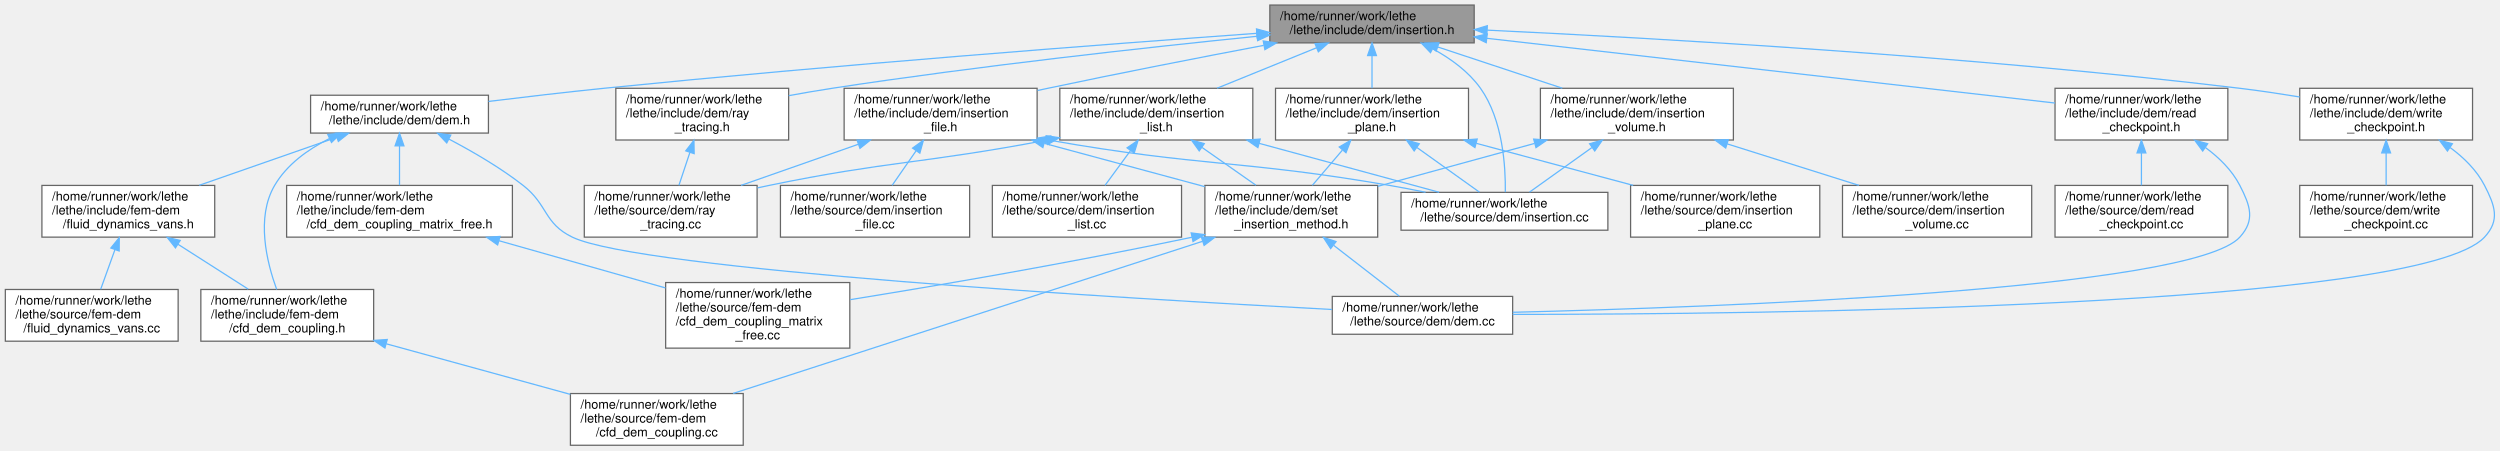
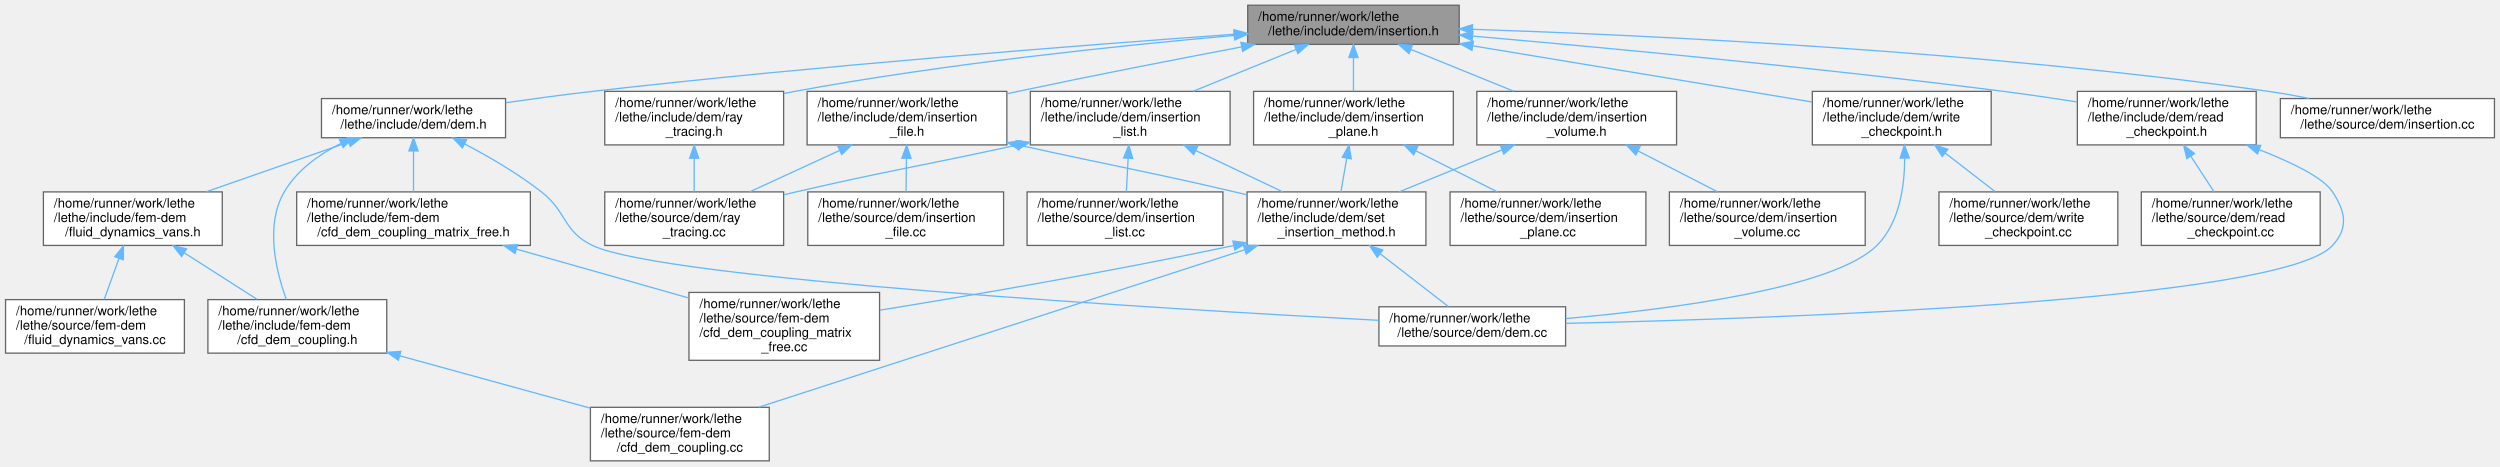
- <svg xmlns="http://www.w3.org/2000/svg" xmlns:xlink="http://www.w3.org/1999/xlink" width="1982pt" height="357pt" viewBox="0.00 0.00 1981.54 357.00">
+ <svg xmlns="http://www.w3.org/2000/svg" xmlns:xlink="http://www.w3.org/1999/xlink" width="1915pt" height="357pt" viewBox="0.00 0.00 1914.50 357.00">
  <g id="graph0" class="graph" transform="scale(1 1) rotate(0) translate(4 353)">
    <g id="Node000001" class="node">
      <g id="a_Node000001">
        <a xlink:title=" ">
-           <polygon fill="#999999" stroke="#666666" points="1164.5,-349 1002.5,-349 1002.5,-319 1164.5,-319 1164.5,-349" />
-           <text text-anchor="start" x="1010.5" y="-337" font-family="Helvetica,sans-Serif" font-size="10.00">/home/runner/work/lethe</text>
-           <text text-anchor="middle" x="1083.5" y="-326" font-family="Helvetica,sans-Serif" font-size="10.00">/lethe/include/dem/insertion.h</text>
+           <polygon fill="#999999" stroke="#666666" points="1113.5,-349 951.5,-349 951.5,-319 1113.5,-319 1113.5,-349" />
+           <text text-anchor="start" x="959.5" y="-337" font-family="Helvetica,sans-Serif" font-size="10.00">/home/runner/work/lethe</text>
+           <text text-anchor="middle" x="1032.5" y="-326" font-family="Helvetica,sans-Serif" font-size="10.00">/lethe/include/dem/insertion.h</text>
        </a>
      </g>
    </g>
    <g id="Node000002" class="node">
      <g id="a_Node000002">
        <a xlink:href="dem_8h.html" target="_top" xlink:title=" ">
          <polygon fill="white" stroke="#666666" points="383,-277.5 242,-277.5 242,-247.5 383,-247.5 383,-277.5" />
          <text text-anchor="start" x="250" y="-265.5" font-family="Helvetica,sans-Serif" font-size="10.00">/home/runner/work/lethe</text>
          <text text-anchor="middle" x="312.5" y="-254.5" font-family="Helvetica,sans-Serif" font-size="10.00">/lethe/include/dem/dem.h</text>
        </a>
      </g>
    </g>
    <g id="edge1_Node000001_Node000002" class="edge">
      <g id="a_edge1_Node000001_Node000002">
        <a xlink:title=" ">
-           <path fill="none" stroke="#63b8ff" d="M991.96,-326.57C872.72,-317.95 657.82,-301.55 474.5,-283 444.48,-279.96 411.41,-276.08 383.01,-272.58" />
-           <polygon fill="#63b8ff" stroke="#63b8ff" points="991.92,-330.08 1002.14,-327.3 992.42,-323.09 991.92,-330.08" />
+           <path fill="none" stroke="#63b8ff" d="M941.09,-326.75C826.17,-318.52 622.92,-302.76 449.5,-283 427.9,-280.54 404.45,-277.38 383.16,-274.33" />
+           <polygon fill="#63b8ff" stroke="#63b8ff" points="941.02,-330.25 951.25,-327.47 941.52,-323.27 941.02,-330.25" />
        </a>
      </g>
    </g>
    <g id="Node000010" class="node">
      <g id="a_Node000010">
        <a xlink:href="insertion__file_8h.html" target="_top" xlink:title=" ">
-           <polygon fill="white" stroke="#666666" points="818,-283 665,-283 665,-242 818,-242 818,-283" />
-           <text text-anchor="start" x="673" y="-271" font-family="Helvetica,sans-Serif" font-size="10.00">/home/runner/work/lethe</text>
-           <text text-anchor="start" x="673" y="-260" font-family="Helvetica,sans-Serif" font-size="10.00">/lethe/include/dem/insertion</text>
-           <text text-anchor="middle" x="741.5" y="-249" font-family="Helvetica,sans-Serif" font-size="10.00">_file.h</text>
+           <polygon fill="white" stroke="#666666" points="767,-283 614,-283 614,-242 767,-242 767,-283" />
+           <text text-anchor="start" x="622" y="-271" font-family="Helvetica,sans-Serif" font-size="10.00">/home/runner/work/lethe</text>
+           <text text-anchor="start" x="622" y="-260" font-family="Helvetica,sans-Serif" font-size="10.00">/lethe/include/dem/insertion</text>
+           <text text-anchor="middle" x="690.5" y="-249" font-family="Helvetica,sans-Serif" font-size="10.00">_file.h</text>
        </a>
      </g>
    </g>
    <g id="edge10_Node000001_Node000010" class="edge">
      <g id="a_edge10_Node000001_Node000010">
        <a xlink:title=" ">
-           <path fill="none" stroke="#63b8ff" d="M997.61,-317.03C947.6,-307.55 883.39,-295.06 826.5,-283 823.83,-282.44 821.12,-281.85 818.39,-281.26" />
-           <polygon fill="#63b8ff" stroke="#63b8ff" points="997.26,-320.53 1007.74,-318.95 998.57,-313.65 997.26,-320.53" />
-         </a>
-       </g>
-     </g>
-     <g id="Node000012" class="node">
-       <g id="a_Node000012">
-         <a xlink:href="insertion_8cc.html" target="_top" xlink:title=" ">
-           <polygon fill="white" stroke="#666666" points="1270.5,-200.5 1106.5,-200.5 1106.5,-170.5 1270.5,-170.5 1270.5,-200.5" />
-           <text text-anchor="start" x="1114.5" y="-188.5" font-family="Helvetica,sans-Serif" font-size="10.00">/home/runner/work/lethe</text>
-           <text text-anchor="middle" x="1188.5" y="-177.5" font-family="Helvetica,sans-Serif" font-size="10.00">/lethe/source/dem/insertion.cc</text>
-         </a>
-       </g>
-     </g>
-     <g id="edge39_Node000001_Node000012" class="edge">
-       <g id="a_edge39_Node000001_Node000012">
-         <a xlink:title=" ">
-           <path fill="none" stroke="#63b8ff" d="M1131.76,-314.24C1145.88,-306.55 1160.04,-296.27 1169.5,-283 1187.24,-258.11 1189.46,-220.85 1189.19,-200.68" />
-           <polygon fill="#63b8ff" stroke="#63b8ff" points="1129.87,-311.27 1122.54,-318.92 1133.04,-317.51 1129.87,-311.27" />
-         </a>
-       </g>
-     </g>
-     <g id="Node000015" class="node">
-       <g id="a_Node000015">
+           <path fill="none" stroke="#63b8ff" d="M946.61,-317.03C896.6,-307.55 832.39,-295.06 775.5,-283 772.83,-282.44 770.12,-281.85 767.39,-281.26" />
+           <polygon fill="#63b8ff" stroke="#63b8ff" points="946.26,-320.53 956.74,-318.95 947.57,-313.65 946.26,-320.53" />
+         </a>
+       </g>
+     </g>
+     <g id="Node000014" class="node">
+       <g id="a_Node000014">
        <a xlink:href="insertion__list_8h.html" target="_top" xlink:title=" ">
-           <polygon fill="white" stroke="#666666" points="989,-283 836,-283 836,-242 989,-242 989,-283" />
-           <text text-anchor="start" x="844" y="-271" font-family="Helvetica,sans-Serif" font-size="10.00">/home/runner/work/lethe</text>
-           <text text-anchor="start" x="844" y="-260" font-family="Helvetica,sans-Serif" font-size="10.00">/lethe/include/dem/insertion</text>
-           <text text-anchor="middle" x="912.5" y="-249" font-family="Helvetica,sans-Serif" font-size="10.00">_list.h</text>
-         </a>
-       </g>
-     </g>
-     <g id="edge18_Node000001_Node000015" class="edge">
-       <g id="a_edge18_Node000001_Node000015">
-         <a xlink:title=" ">
-           <path fill="none" stroke="#63b8ff" d="M1039.61,-315.16C1015.46,-305.35 985.45,-293.15 960.66,-283.07" />
-           <polygon fill="#63b8ff" stroke="#63b8ff" points="1038.31,-318.41 1048.9,-318.94 1040.95,-311.93 1038.31,-318.41" />
-         </a>
-       </g>
-     </g>
-     <g id="Node000017" class="node">
-       <g id="a_Node000017">
+           <polygon fill="white" stroke="#666666" points="938,-283 785,-283 785,-242 938,-242 938,-283" />
+           <text text-anchor="start" x="793" y="-271" font-family="Helvetica,sans-Serif" font-size="10.00">/home/runner/work/lethe</text>
+           <text text-anchor="start" x="793" y="-260" font-family="Helvetica,sans-Serif" font-size="10.00">/lethe/include/dem/insertion</text>
+           <text text-anchor="middle" x="861.5" y="-249" font-family="Helvetica,sans-Serif" font-size="10.00">_list.h</text>
+         </a>
+       </g>
+     </g>
+     <g id="edge17_Node000001_Node000014" class="edge">
+       <g id="a_edge17_Node000001_Node000014">
+         <a xlink:title=" ">
+           <path fill="none" stroke="#63b8ff" d="M988.61,-315.16C964.46,-305.35 934.45,-293.15 909.66,-283.07" />
+           <polygon fill="#63b8ff" stroke="#63b8ff" points="987.31,-318.41 997.9,-318.94 989.95,-311.93 987.31,-318.41" />
+         </a>
+       </g>
+     </g>
+     <g id="Node000016" class="node">
+       <g id="a_Node000016">
        <a xlink:href="insertion__plane_8h.html" target="_top" xlink:title=" ">
-           <polygon fill="white" stroke="#666666" points="1160,-283 1007,-283 1007,-242 1160,-242 1160,-283" />
-           <text text-anchor="start" x="1015" y="-271" font-family="Helvetica,sans-Serif" font-size="10.00">/home/runner/work/lethe</text>
-           <text text-anchor="start" x="1015" y="-260" font-family="Helvetica,sans-Serif" font-size="10.00">/lethe/include/dem/insertion</text>
-           <text text-anchor="middle" x="1083.5" y="-249" font-family="Helvetica,sans-Serif" font-size="10.00">_plane.h</text>
-         </a>
-       </g>
-     </g>
-     <g id="edge23_Node000001_Node000017" class="edge">
-       <g id="a_edge23_Node000001_Node000017">
-         <a xlink:title=" ">
-           <path fill="none" stroke="#63b8ff" d="M1083.5,-308.91C1083.5,-300.47 1083.5,-291.1 1083.5,-283.07" />
-           <polygon fill="#63b8ff" stroke="#63b8ff" points="1080,-308.94 1083.5,-318.94 1087,-308.94 1080,-308.94" />
-         </a>
-       </g>
-     </g>
-     <g id="Node000019" class="node">
-       <g id="a_Node000019">
+           <polygon fill="white" stroke="#666666" points="1109,-283 956,-283 956,-242 1109,-242 1109,-283" />
+           <text text-anchor="start" x="964" y="-271" font-family="Helvetica,sans-Serif" font-size="10.00">/home/runner/work/lethe</text>
+           <text text-anchor="start" x="964" y="-260" font-family="Helvetica,sans-Serif" font-size="10.00">/lethe/include/dem/insertion</text>
+           <text text-anchor="middle" x="1032.5" y="-249" font-family="Helvetica,sans-Serif" font-size="10.00">_plane.h</text>
+         </a>
+       </g>
+     </g>
+     <g id="edge21_Node000001_Node000016" class="edge">
+       <g id="a_edge21_Node000001_Node000016">
+         <a xlink:title=" ">
+           <path fill="none" stroke="#63b8ff" d="M1032.5,-308.91C1032.5,-300.47 1032.5,-291.1 1032.5,-283.07" />
+           <polygon fill="#63b8ff" stroke="#63b8ff" points="1029,-308.94 1032.5,-318.94 1036,-308.94 1029,-308.94" />
+         </a>
+       </g>
+     </g>
+     <g id="Node000018" class="node">
+       <g id="a_Node000018">
        <a xlink:href="insertion__volume_8h.html" target="_top" xlink:title=" ">
-           <polygon fill="white" stroke="#666666" points="1370,-283 1217,-283 1217,-242 1370,-242 1370,-283" />
-           <text text-anchor="start" x="1225" y="-271" font-family="Helvetica,sans-Serif" font-size="10.00">/home/runner/work/lethe</text>
-           <text text-anchor="start" x="1225" y="-260" font-family="Helvetica,sans-Serif" font-size="10.00">/lethe/include/dem/insertion</text>
-           <text text-anchor="middle" x="1293.5" y="-249" font-family="Helvetica,sans-Serif" font-size="10.00">_volume.h</text>
-         </a>
-       </g>
-     </g>
-     <g id="edge27_Node000001_Node000019" class="edge">
-       <g id="a_edge27_Node000001_Node000019">
-         <a xlink:title=" ">
-           <path fill="none" stroke="#63b8ff" d="M1135.83,-315.68C1165.75,-305.78 1203.37,-293.33 1234.36,-283.07" />
-           <polygon fill="#63b8ff" stroke="#63b8ff" points="1134.39,-312.47 1126,-318.94 1136.59,-319.12 1134.39,-312.47" />
+           <polygon fill="white" stroke="#666666" points="1280,-283 1127,-283 1127,-242 1280,-242 1280,-283" />
+           <text text-anchor="start" x="1135" y="-271" font-family="Helvetica,sans-Serif" font-size="10.00">/home/runner/work/lethe</text>
+           <text text-anchor="start" x="1135" y="-260" font-family="Helvetica,sans-Serif" font-size="10.00">/lethe/include/dem/insertion</text>
+           <text text-anchor="middle" x="1203.5" y="-249" font-family="Helvetica,sans-Serif" font-size="10.00">_volume.h</text>
+         </a>
+       </g>
+     </g>
+     <g id="edge24_Node000001_Node000018" class="edge">
+       <g id="a_edge24_Node000001_Node000018">
+         <a xlink:title=" ">
+           <path fill="none" stroke="#63b8ff" d="M1076.39,-315.16C1100.54,-305.35 1130.55,-293.15 1155.34,-283.07" />
+           <polygon fill="#63b8ff" stroke="#63b8ff" points="1075.05,-311.93 1067.1,-318.94 1077.69,-318.41 1075.05,-311.93" />
+         </a>
+       </g>
+     </g>
+     <g id="Node000020" class="node">
+       <g id="a_Node000020">
+         <a xlink:href="ray__tracing_8h.html" target="_top" xlink:title=" ">
+           <polygon fill="white" stroke="#666666" points="596,-283 459,-283 459,-242 596,-242 596,-283" />
+           <text text-anchor="start" x="467" y="-271" font-family="Helvetica,sans-Serif" font-size="10.00">/home/runner/work/lethe</text>
+           <text text-anchor="start" x="467" y="-260" font-family="Helvetica,sans-Serif" font-size="10.00">/lethe/include/dem/ray</text>
+           <text text-anchor="middle" x="527.5" y="-249" font-family="Helvetica,sans-Serif" font-size="10.00">_tracing.h</text>
+         </a>
+       </g>
+     </g>
+     <g id="edge27_Node000001_Node000020" class="edge">
+       <g id="a_edge27_Node000001_Node000020">
+         <a xlink:title=" ">
+           <path fill="none" stroke="#63b8ff" d="M941.06,-325.83C854.05,-318.18 719.68,-304.22 604.5,-283 601.79,-282.5 599.03,-281.96 596.25,-281.39" />
+           <polygon fill="#63b8ff" stroke="#63b8ff" points="940.9,-329.33 951.17,-326.71 941.51,-322.36 940.9,-329.33" />
        </a>
      </g>
    </g>
    <g id="Node000021" class="node">
      <g id="a_Node000021">
-         <a xlink:href="ray__tracing_8h.html" target="_top" xlink:title=" ">
-           <polygon fill="white" stroke="#666666" points="621,-283 484,-283 484,-242 621,-242 621,-283" />
-           <text text-anchor="start" x="492" y="-271" font-family="Helvetica,sans-Serif" font-size="10.00">/home/runner/work/lethe</text>
-           <text text-anchor="start" x="492" y="-260" font-family="Helvetica,sans-Serif" font-size="10.00">/lethe/include/dem/ray</text>
-           <text text-anchor="middle" x="552.5" y="-249" font-family="Helvetica,sans-Serif" font-size="10.00">_tracing.h</text>
-         </a>
-       </g>
-     </g>
-     <g id="edge31_Node000001_Node000021" class="edge">
-       <g id="a_edge31_Node000001_Node000021">
-         <a xlink:title=" ">
-           <path fill="none" stroke="#63b8ff" d="M992.33,-324.24C905.51,-315.45 771.27,-300.7 655.5,-283 644.35,-281.29 632.55,-279.27 621.09,-277.18" />
-           <polygon fill="#63b8ff" stroke="#63b8ff" points="992.11,-327.73 1002.41,-325.25 992.81,-320.77 992.11,-327.73" />
-         </a>
-       </g>
-     </g>
-     <g id="Node000022" class="node">
-       <g id="a_Node000022">
        <a xlink:href="read__checkpoint_8h.html" target="_top" xlink:title=" ">
-           <polygon fill="white" stroke="#666666" points="1762,-283 1625,-283 1625,-242 1762,-242 1762,-283" />
-           <text text-anchor="start" x="1633" y="-271" font-family="Helvetica,sans-Serif" font-size="10.00">/home/runner/work/lethe</text>
-           <text text-anchor="start" x="1633" y="-260" font-family="Helvetica,sans-Serif" font-size="10.00">/lethe/include/dem/read</text>
-           <text text-anchor="middle" x="1693.5" y="-249" font-family="Helvetica,sans-Serif" font-size="10.00">_checkpoint.h</text>
-         </a>
-       </g>
-     </g>
-     <g id="edge33_Node000001_Node000022" class="edge">
-       <g id="a_edge33_Node000001_Node000022">
-         <a xlink:title=" ">
-           <path fill="none" stroke="#63b8ff" d="M1174.66,-322.61C1297.82,-308.58 1514.6,-283.88 1624.89,-271.32" />
-           <polygon fill="#63b8ff" stroke="#63b8ff" points="1174.04,-319.16 1164.5,-323.77 1174.84,-326.12 1174.04,-319.16" />
-         </a>
-       </g>
-     </g>
-     <g id="Node000024" class="node">
-       <g id="a_Node000024">
+           <polygon fill="white" stroke="#666666" points="1724,-283 1587,-283 1587,-242 1724,-242 1724,-283" />
+           <text text-anchor="start" x="1595" y="-271" font-family="Helvetica,sans-Serif" font-size="10.00">/home/runner/work/lethe</text>
+           <text text-anchor="start" x="1595" y="-260" font-family="Helvetica,sans-Serif" font-size="10.00">/lethe/include/dem/read</text>
+           <text text-anchor="middle" x="1655.5" y="-249" font-family="Helvetica,sans-Serif" font-size="10.00">_checkpoint.h</text>
+         </a>
+       </g>
+     </g>
+     <g id="edge29_Node000001_Node000021" class="edge">
+       <g id="a_edge29_Node000001_Node000021">
+         <a xlink:title=" ">
+           <path fill="none" stroke="#63b8ff" d="M1123.81,-325.34C1223.81,-316.6 1388.84,-301.15 1530.5,-283 1548.8,-280.66 1568.55,-277.75 1586.83,-274.9" />
+           <polygon fill="#63b8ff" stroke="#63b8ff" points="1123.4,-321.86 1113.74,-326.22 1124,-328.84 1123.4,-321.86" />
+         </a>
+       </g>
+     </g>
+     <g id="Node000023" class="node">
+       <g id="a_Node000023">
        <a xlink:href="write__checkpoint_8h.html" target="_top" xlink:title=" ">
-           <polygon fill="white" stroke="#666666" points="1956,-283 1819,-283 1819,-242 1956,-242 1956,-283" />
-           <text text-anchor="start" x="1827" y="-271" font-family="Helvetica,sans-Serif" font-size="10.00">/home/runner/work/lethe</text>
-           <text text-anchor="start" x="1827" y="-260" font-family="Helvetica,sans-Serif" font-size="10.00">/lethe/include/dem/write</text>
-           <text text-anchor="middle" x="1887.5" y="-249" font-family="Helvetica,sans-Serif" font-size="10.00">_checkpoint.h</text>
-         </a>
-       </g>
-     </g>
-     <g id="edge36_Node000001_Node000024" class="edge">
-       <g id="a_edge36_Node000001_Node000024">
-         <a xlink:title=" ">
-           <path fill="none" stroke="#63b8ff" d="M1174.83,-329.1C1306.86,-322.84 1558.56,-308.58 1771.5,-283 1786.91,-281.15 1803.39,-278.68 1818.96,-276.12" />
-           <polygon fill="#63b8ff" stroke="#63b8ff" points="1174.59,-325.61 1164.76,-329.57 1174.91,-332.6 1174.59,-325.61" />
+           <polygon fill="white" stroke="#666666" points="1521,-283 1384,-283 1384,-242 1521,-242 1521,-283" />
+           <text text-anchor="start" x="1392" y="-271" font-family="Helvetica,sans-Serif" font-size="10.00">/home/runner/work/lethe</text>
+           <text text-anchor="start" x="1392" y="-260" font-family="Helvetica,sans-Serif" font-size="10.00">/lethe/include/dem/write</text>
+           <text text-anchor="middle" x="1452.5" y="-249" font-family="Helvetica,sans-Serif" font-size="10.00">_checkpoint.h</text>
+         </a>
+       </g>
+     </g>
+     <g id="edge32_Node000001_Node000023" class="edge">
+       <g id="a_edge32_Node000001_Node000023">
+         <a xlink:title=" ">
+           <path fill="none" stroke="#63b8ff" d="M1124.3,-317.81C1202.47,-304.87 1313.03,-286.58 1383.75,-274.88" />
+           <polygon fill="#63b8ff" stroke="#63b8ff" points="1123.27,-314.43 1113.98,-319.52 1124.42,-321.34 1123.27,-314.43" />
+         </a>
+       </g>
+     </g>
+     <g id="Node000025" class="node">
+       <g id="a_Node000025">
+         <a xlink:href="insertion_8cc.html" target="_top" xlink:title=" ">
+           <polygon fill="white" stroke="#666666" points="1906.5,-277.5 1742.5,-277.5 1742.5,-247.5 1906.5,-247.5 1906.5,-277.5" />
+           <text text-anchor="start" x="1750.5" y="-265.5" font-family="Helvetica,sans-Serif" font-size="10.00">/home/runner/work/lethe</text>
+           <text text-anchor="middle" x="1824.5" y="-254.5" font-family="Helvetica,sans-Serif" font-size="10.00">/lethe/source/dem/insertion.cc</text>
+         </a>
+       </g>
+     </g>
+     <g id="edge35_Node000001_Node000025" class="edge">
+       <g id="a_edge35_Node000001_Node000025">
+         <a xlink:title=" ">
+           <path fill="none" stroke="#63b8ff" d="M1123.81,-330.56C1258.01,-326.06 1516.14,-313.89 1733.5,-283 1743.58,-281.57 1754.21,-279.66 1764.5,-277.6" />
+           <polygon fill="#63b8ff" stroke="#63b8ff" points="1123.46,-327.07 1113.58,-330.9 1123.69,-334.07 1123.46,-327.07" />
        </a>
      </g>
    </g>
    <g id="Node000003" class="node">
      <g id="a_Node000003">
        <a xlink:href="cfd__dem__coupling_8h.html" target="_top" xlink:title=" ">
          <polygon fill="white" stroke="#666666" points="292,-123.5 155,-123.5 155,-82.5 292,-82.5 292,-123.5" />
          <text text-anchor="start" x="163" y="-111.5" font-family="Helvetica,sans-Serif" font-size="10.00">/home/runner/work/lethe</text>
          <text text-anchor="start" x="163" y="-100.5" font-family="Helvetica,sans-Serif" font-size="10.00">/lethe/include/fem-dem</text>
          <text text-anchor="middle" x="223.5" y="-89.5" font-family="Helvetica,sans-Serif" font-size="10.00">/cfd_dem_coupling.h</text>
        </a>
      </g>
    </g>
    <g id="edge2_Node000002_Node000003" class="edge">
      <g id="a_edge2_Node000002_Node000003">
        <a xlink:title=" ">
          <path fill="none" stroke="#63b8ff" d="M256.79,-243.07C239.87,-234.57 223.21,-222.57 213.5,-206 198.57,-180.51 207.21,-145.19 215.13,-123.51" />
          <polygon fill="#63b8ff" stroke="#63b8ff" points="255.62,-246.39 266.17,-247.44 258.58,-240.05 255.62,-246.39" />
        </a>
      </g>
    </g>
    <g id="Node000005" class="node">
      <g id="a_Node000005">
        <a xlink:href="cfd__dem__coupling__matrix__free_8h.html" target="_top" xlink:title=" ">
          <polygon fill="white" stroke="#666666" points="402,-206 223,-206 223,-165 402,-165 402,-206" />
          <text text-anchor="start" x="231" y="-194" font-family="Helvetica,sans-Serif" font-size="10.00">/home/runner/work/lethe</text>
          <text text-anchor="start" x="231" y="-183" font-family="Helvetica,sans-Serif" font-size="10.00">/lethe/include/fem-dem</text>
          <text text-anchor="middle" x="312.5" y="-172" font-family="Helvetica,sans-Serif" font-size="10.00">/cfd_dem_coupling_matrix_free.h</text>
        </a>
      </g>
    </g>
    <g id="edge4_Node000002_Node000005" class="edge">
      <g id="a_edge4_Node000002_Node000005">
        <a xlink:title=" ">
          <path fill="none" stroke="#63b8ff" d="M312.5,-237.23C312.5,-227.2 312.5,-215.71 312.5,-206.2" />
          <polygon fill="#63b8ff" stroke="#63b8ff" points="309,-237.39 312.5,-247.39 316,-237.39 309,-237.39" />
        </a>
      </g>
    </g>
    <g id="Node000007" class="node">
      <g id="a_Node000007">
        <a xlink:href="fluid__dynamics__vans_8h.html" target="_top" xlink:title=" ">
          <polygon fill="white" stroke="#666666" points="166,-206 29,-206 29,-165 166,-165 166,-206" />
          <text text-anchor="start" x="37" y="-194" font-family="Helvetica,sans-Serif" font-size="10.00">/home/runner/work/lethe</text>
          <text text-anchor="start" x="37" y="-183" font-family="Helvetica,sans-Serif" font-size="10.00">/lethe/include/fem-dem</text>
          <text text-anchor="middle" x="97.5" y="-172" font-family="Helvetica,sans-Serif" font-size="10.00">/fluid_dynamics_vans.h</text>
        </a>
      </g>
    </g>
    <g id="edge6_Node000002_Node000007" class="edge">
      <g id="a_edge6_Node000002_Node000007">
        <a xlink:title=" ">
          <path fill="none" stroke="#63b8ff" d="M262.55,-244.08C229.99,-232.72 187.45,-217.88 153.71,-206.11" />
          <polygon fill="#63b8ff" stroke="#63b8ff" points="261.72,-247.49 272.31,-247.48 264.02,-240.88 261.72,-247.49" />
        </a>
      </g>
    </g>
    <g id="Node000009" class="node">
      <g id="a_Node000009">
        <a xlink:href="dem_8cc.html" target="_top" xlink:title=" ">
          <polygon fill="white" stroke="#666666" points="1195,-118 1052,-118 1052,-88 1195,-88 1195,-118" />
          <text text-anchor="start" x="1060" y="-106" font-family="Helvetica,sans-Serif" font-size="10.00">/home/runner/work/lethe</text>
          <text text-anchor="middle" x="1123.5" y="-95" font-family="Helvetica,sans-Serif" font-size="10.00">/lethe/source/dem/dem.cc</text>
        </a>
      </g>
    </g>
    <g id="edge9_Node000002_Node000009" class="edge">
      <g id="a_edge9_Node000002_Node000009">
        <a xlink:title=" ">
          <path fill="none" stroke="#63b8ff" d="M351.76,-242.68C370.37,-232.92 392.44,-220.1 410.5,-206 430.32,-190.52 426.86,-175.95 449.5,-165 502.75,-139.25 889.28,-116.27 1051.81,-107.63" />
          <polygon fill="#63b8ff" stroke="#63b8ff" points="349.95,-239.68 342.65,-247.36 353.15,-245.9 349.95,-239.68" />
        </a>
      </g>
    </g>
    <g id="Node000004" class="node">
      <g id="a_Node000004">
        <a xlink:href="cfd__dem__coupling_8cc.html" target="_top" xlink:title=" ">
          <polygon fill="white" stroke="#666666" points="585,-41 448,-41 448,0 585,0 585,-41" />
          <text text-anchor="start" x="456" y="-29" font-family="Helvetica,sans-Serif" font-size="10.00">/home/runner/work/lethe</text>
          <text text-anchor="start" x="456" y="-18" font-family="Helvetica,sans-Serif" font-size="10.00">/lethe/source/fem-dem</text>
          <text text-anchor="middle" x="516.5" y="-7" font-family="Helvetica,sans-Serif" font-size="10.00">/cfd_dem_coupling.cc</text>
        </a>
      </g>
    </g>
    <g id="edge3_Node000003_Node000004" class="edge">
      <g id="a_edge3_Node000003_Node000004">
        <a xlink:title=" ">
          <path fill="none" stroke="#63b8ff" d="M302.02,-80.43C347.53,-67.92 404.29,-52.33 447.98,-40.33" />
          <polygon fill="#63b8ff" stroke="#63b8ff" points="300.91,-77.1 292.2,-83.13 302.77,-83.85 300.91,-77.1" />
        </a>
      </g>
    </g>
    <g id="Node000006" class="node">
      <g id="a_Node000006">
        <a xlink:href="cfd__dem__coupling__matrix__free_8cc.html" target="_top" xlink:title=" ">
          <polygon fill="white" stroke="#666666" points="669.5,-129 523.5,-129 523.5,-77 669.5,-77 669.5,-129" />
          <text text-anchor="start" x="531.5" y="-117" font-family="Helvetica,sans-Serif" font-size="10.00">/home/runner/work/lethe</text>
          <text text-anchor="start" x="531.5" y="-106" font-family="Helvetica,sans-Serif" font-size="10.00">/lethe/source/fem-dem</text>
          <text text-anchor="start" x="531.5" y="-95" font-family="Helvetica,sans-Serif" font-size="10.00">/cfd_dem_coupling_matrix</text>
          <text text-anchor="middle" x="596.5" y="-84" font-family="Helvetica,sans-Serif" font-size="10.00">_free.cc</text>
        </a>
      </g>
    </g>
    <g id="edge5_Node000005_Node000006" class="edge">
      <g id="a_edge5_Node000005_Node000006">
        <a xlink:title=" ">
          <path fill="none" stroke="#63b8ff" d="M391.36,-162.15C432.67,-150.44 482.92,-136.19 523.35,-124.73" />
          <polygon fill="#63b8ff" stroke="#63b8ff" points="390.28,-158.82 381.61,-164.91 392.19,-165.55 390.28,-158.82" />
        </a>
      </g>
    </g>
    <g id="edge7_Node000007_Node000003" class="edge">
      <g id="a_edge7_Node000007_Node000003">
        <a xlink:title=" ">
          <path fill="none" stroke="#63b8ff" d="M136.86,-159.35C154.81,-147.88 175.76,-134.5 192.56,-123.77" />
          <polygon fill="#63b8ff" stroke="#63b8ff" points="134.87,-156.47 128.32,-164.81 138.63,-162.37 134.87,-156.47" />
        </a>
      </g>
    </g>
    <g id="Node000008" class="node">
      <g id="a_Node000008">
        <a xlink:href="fluid__dynamics__vans_8cc.html" target="_top" xlink:title=" ">
          <polygon fill="white" stroke="#666666" points="137,-123.5 0,-123.5 0,-82.5 137,-82.5 137,-123.5" />
          <text text-anchor="start" x="8" y="-111.5" font-family="Helvetica,sans-Serif" font-size="10.00">/home/runner/work/lethe</text>
          <text text-anchor="start" x="8" y="-100.5" font-family="Helvetica,sans-Serif" font-size="10.00">/lethe/source/fem-dem</text>
          <text text-anchor="middle" x="68.5" y="-89.5" font-family="Helvetica,sans-Serif" font-size="10.00">/fluid_dynamics_vans.cc</text>
        </a>
      </g>
    </g>
    <g id="edge8_Node000007_Node000008" class="edge">
      <g id="a_edge8_Node000007_Node000008">
        <a xlink:title=" ">
          <path fill="none" stroke="#63b8ff" d="M86.88,-155.01C83.12,-144.57 78.98,-133.09 75.59,-123.67" />
          <polygon fill="#63b8ff" stroke="#63b8ff" points="83.65,-156.38 90.33,-164.6 90.23,-154.01 83.65,-156.38" />
        </a>
      </g>
    </g>
    <g id="Node000011" class="node">
      <g id="a_Node000011">
        <a xlink:href="set__insertion__method_8h.html" target="_top" xlink:title=" ">
          <polygon fill="white" stroke="#666666" points="1088,-206 951,-206 951,-165 1088,-165 1088,-206" />
          <text text-anchor="start" x="959" y="-194" font-family="Helvetica,sans-Serif" font-size="10.00">/home/runner/work/lethe</text>
          <text text-anchor="start" x="959" y="-183" font-family="Helvetica,sans-Serif" font-size="10.00">/lethe/include/dem/set</text>
          <text text-anchor="middle" x="1019.5" y="-172" font-family="Helvetica,sans-Serif" font-size="10.00">_insertion_method.h</text>
        </a>
      </g>
    </g>
    <g id="edge11_Node000010_Node000011" class="edge">
      <g id="a_edge11_Node000010_Node000011">
        <a xlink:title=" ">
-           <path fill="none" stroke="#63b8ff" d="M823.66,-239.33C864.15,-228.41 912.41,-215.39 950.9,-205.01" />
-           <polygon fill="#63b8ff" stroke="#63b8ff" points="822.56,-236.01 813.82,-241.99 824.38,-242.76 822.56,-236.01" />
-         </a>
-       </g>
-     </g>
-     <g id="edge15_Node000010_Node000012" class="edge">
-       <g id="a_edge15_Node000010_Node000012">
-         <a xlink:title=" ">
-           <path fill="none" stroke="#63b8ff" d="M828.25,-241.76C947.8,-220.71 980.94,-226.2 1097.5,-206 1106.73,-204.4 1116.45,-202.52 1125.97,-200.58" />
-           <polygon fill="#63b8ff" stroke="#63b8ff" points="827.57,-238.33 818.34,-243.53 828.8,-245.22 827.57,-238.33" />
-         </a>
-       </g>
-     </g>
-     <g id="Node000013" class="node">
-       <g id="a_Node000013">
+           <path fill="none" stroke="#63b8ff" d="M777.6,-241.55C850.9,-225.33 871.14,-222.42 941.5,-206 944.49,-205.3 947.54,-204.58 950.62,-203.84" />
+           <polygon fill="#63b8ff" stroke="#63b8ff" points="776.4,-238.23 767.4,-243.81 777.92,-245.06 776.4,-238.23" />
+         </a>
+       </g>
+     </g>
+     <g id="Node000012" class="node">
+       <g id="a_Node000012">
        <a xlink:href="insertion__file_8cc.html" target="_top" xlink:title=" ">
          <polygon fill="white" stroke="#666666" points="764.5,-206 614.5,-206 614.5,-165 764.5,-165 764.5,-206" />
          <text text-anchor="start" x="622.5" y="-194" font-family="Helvetica,sans-Serif" font-size="10.00">/home/runner/work/lethe</text>
          <text text-anchor="start" x="622.5" y="-183" font-family="Helvetica,sans-Serif" font-size="10.00">/lethe/source/dem/insertion</text>
          <text text-anchor="middle" x="689.5" y="-172" font-family="Helvetica,sans-Serif" font-size="10.00">_file.cc</text>
        </a>
      </g>
    </g>
-     <g id="edge16_Node000010_Node000013" class="edge">
-       <g id="a_edge16_Node000010_Node000013">
-         <a xlink:title=" ">
-           <path fill="none" stroke="#63b8ff" d="M722.01,-233.39C715.7,-224.3 708.85,-214.41 703.07,-206.07" />
-           <polygon fill="#63b8ff" stroke="#63b8ff" points="719.26,-235.57 727.84,-241.79 725.02,-231.58 719.26,-235.57" />
-         </a>
-       </g>
-     </g>
-     <g id="Node000014" class="node">
-       <g id="a_Node000014">
+     <g id="edge15_Node000010_Node000012" class="edge">
+       <g id="a_edge15_Node000010_Node000012">
+         <a xlink:title=" ">
+           <path fill="none" stroke="#63b8ff" d="M690.1,-231.69C689.99,-223.08 689.87,-213.9 689.76,-206.07" />
+           <polygon fill="#63b8ff" stroke="#63b8ff" points="686.6,-231.84 690.24,-241.79 693.6,-231.75 686.6,-231.84" />
+         </a>
+       </g>
+     </g>
+     <g id="Node000013" class="node">
+       <g id="a_Node000013">
        <a xlink:href="ray__tracing_8cc.html" target="_top" xlink:title=" ">
          <polygon fill="white" stroke="#666666" points="596,-206 459,-206 459,-165 596,-165 596,-206" />
          <text text-anchor="start" x="467" y="-194" font-family="Helvetica,sans-Serif" font-size="10.00">/home/runner/work/lethe</text>
          <text text-anchor="start" x="467" y="-183" font-family="Helvetica,sans-Serif" font-size="10.00">/lethe/source/dem/ray</text>
          <text text-anchor="middle" x="527.5" y="-172" font-family="Helvetica,sans-Serif" font-size="10.00">_tracing.cc</text>
        </a>
      </g>
    </g>
-     <g id="edge17_Node000010_Node000014" class="edge">
-       <g id="a_edge17_Node000010_Node000014">
-         <a xlink:title=" ">
-           <path fill="none" stroke="#63b8ff" d="M676.37,-238.67C646.63,-228.25 611.77,-216.03 583.26,-206.04" />
-           <polygon fill="#63b8ff" stroke="#63b8ff" points="675.24,-241.99 685.83,-241.99 677.55,-235.38 675.24,-241.99" />
+     <g id="edge16_Node000010_Node000013" class="edge">
+       <g id="a_edge16_Node000010_Node000013">
+         <a xlink:title=" ">
+           <path fill="none" stroke="#63b8ff" d="M638.82,-237.72C616.64,-227.51 591.03,-215.73 569.97,-206.04" />
+           <polygon fill="#63b8ff" stroke="#63b8ff" points="637.55,-240.99 648.1,-241.99 640.48,-234.63 637.55,-240.99" />
        </a>
      </g>
    </g>
    <g id="edge13_Node000011_Node000004" class="edge">
      <g id="a_edge13_Node000011_Node000004">
        <a xlink:title=" ">
          <path fill="none" stroke="#63b8ff" d="M949.19,-161.71C849.97,-129.56 670.58,-71.43 577,-41.1" />
          <polygon fill="#63b8ff" stroke="#63b8ff" points="948.23,-165.09 958.83,-164.84 950.39,-158.43 948.23,-165.09" />
        </a>
      </g>
    </g>
    <g id="edge14_Node000011_Node000006" class="edge">
      <g id="a_edge14_Node000011_Node000006">
        <a xlink:title=" ">
          <path fill="none" stroke="#63b8ff" d="M940.74,-164.91C841.3,-143.95 737.59,-126.36 669.81,-115.44" />
          <polygon fill="#63b8ff" stroke="#63b8ff" points="940.15,-168.36 950.66,-167.01 941.6,-161.51 940.15,-168.36" />
        </a>
      </g>
    </g>
    <g id="edge12_Node000011_Node000009" class="edge">
      <g id="a_edge12_Node000011_Node000009">
        <a xlink:title=" ">
          <path fill="none" stroke="#63b8ff" d="M1053.14,-158.47C1070.42,-145.09 1090.8,-129.31 1105.17,-118.19" />
          <polygon fill="#63b8ff" stroke="#63b8ff" points="1050.71,-155.92 1044.94,-164.81 1054.99,-161.45 1050.71,-155.92" />
        </a>
      </g>
    </g>
-     <g id="edge19_Node000015_Node000011" class="edge">
-       <g id="a_edge19_Node000015_Node000011">
-         <a xlink:title=" ">
-           <path fill="none" stroke="#63b8ff" d="M948.75,-236.09C962.69,-226.32 978.38,-215.32 991.43,-206.17" />
-           <polygon fill="#63b8ff" stroke="#63b8ff" points="946.51,-233.38 940.33,-241.99 950.53,-239.12 946.51,-233.38" />
-         </a>
-       </g>
-     </g>
-     <g id="edge20_Node000015_Node000012" class="edge">
-       <g id="a_edge20_Node000015_Node000012">
-         <a xlink:title=" ">
-           <path fill="none" stroke="#63b8ff" d="M993.98,-239.36C1040.15,-226.81 1096.53,-211.49 1136.68,-200.58" />
-           <polygon fill="#63b8ff" stroke="#63b8ff" points="993.03,-235.99 984.3,-241.99 994.86,-242.75 993.03,-235.99" />
-         </a>
-       </g>
-     </g>
-     <g id="edge22_Node000015_Node000014" class="edge">
-       <g id="a_edge22_Node000015_Node000014">
-         <a xlink:title=" ">
-           <path fill="none" stroke="#63b8ff" d="M825.57,-241.89C727.08,-223.16 699.83,-225.44 605.5,-206 602.49,-205.38 599.43,-204.72 596.33,-204.04" />
-           <polygon fill="#63b8ff" stroke="#63b8ff" points="825.17,-245.38 835.66,-243.83 826.5,-238.5 825.17,-245.38" />
-         </a>
-       </g>
-     </g>
-     <g id="Node000016" class="node">
-       <g id="a_Node000016">
+     <g id="edge18_Node000014_Node000011" class="edge">
+       <g id="a_edge18_Node000014_Node000011">
+         <a xlink:title=" ">
+           <path fill="none" stroke="#63b8ff" d="M911.88,-237.59C933.32,-227.41 958.01,-215.69 978.33,-206.04" />
+           <polygon fill="#63b8ff" stroke="#63b8ff" points="910.13,-234.54 902.6,-241.99 913.13,-240.86 910.13,-234.54" />
+         </a>
+       </g>
+     </g>
+     <g id="edge20_Node000014_Node000013" class="edge">
+       <g id="a_edge20_Node000014_Node000013">
+         <a xlink:title=" ">
+           <path fill="none" stroke="#63b8ff" d="M774.53,-241.81C698.38,-225.26 677.67,-222.66 605.5,-206 602.51,-205.31 599.45,-204.59 596.37,-203.86" />
+           <polygon fill="#63b8ff" stroke="#63b8ff" points="774.1,-245.3 784.62,-244.01 775.59,-238.46 774.1,-245.3" />
+         </a>
+       </g>
+     </g>
+     <g id="Node000015" class="node">
+       <g id="a_Node000015">
        <a xlink:href="insertion__list_8cc.html" target="_top" xlink:title=" ">
          <polygon fill="white" stroke="#666666" points="932.5,-206 782.5,-206 782.5,-165 932.5,-165 932.5,-206" />
          <text text-anchor="start" x="790.5" y="-194" font-family="Helvetica,sans-Serif" font-size="10.00">/home/runner/work/lethe</text>
          <text text-anchor="start" x="790.5" y="-183" font-family="Helvetica,sans-Serif" font-size="10.00">/lethe/source/dem/insertion</text>
          <text text-anchor="middle" x="857.5" y="-172" font-family="Helvetica,sans-Serif" font-size="10.00">_list.cc</text>
        </a>
      </g>
    </g>
-     <g id="edge21_Node000015_Node000016" class="edge">
-       <g id="a_edge21_Node000015_Node000016">
-         <a xlink:title=" ">
-           <path fill="none" stroke="#63b8ff" d="M892.09,-233.67C885.37,-224.5 878.03,-214.5 871.85,-206.07" />
-           <polygon fill="#63b8ff" stroke="#63b8ff" points="889.31,-235.8 898.05,-241.79 894.96,-231.66 889.31,-235.8" />
-         </a>
-       </g>
-     </g>
-     <g id="edge24_Node000017_Node000011" class="edge">
-       <g id="a_edge24_Node000017_Node000011">
-         <a xlink:title=" ">
-           <path fill="none" stroke="#63b8ff" d="M1059.99,-233.95C1052.1,-224.7 1043.46,-214.58 1036.2,-206.07" />
-           <polygon fill="#63b8ff" stroke="#63b8ff" points="1057.53,-236.46 1066.68,-241.79 1062.86,-231.92 1057.53,-236.46" />
-         </a>
-       </g>
-     </g>
-     <g id="edge25_Node000017_Node000012" class="edge">
-       <g id="a_edge25_Node000017_Node000012">
-         <a xlink:title=" ">
-           <path fill="none" stroke="#63b8ff" d="M1119.18,-236.01C1135.7,-224.22 1154.69,-210.65 1168.62,-200.7" />
-           <polygon fill="#63b8ff" stroke="#63b8ff" points="1116.92,-233.33 1110.81,-241.99 1120.99,-239.03 1116.92,-233.33" />
-         </a>
-       </g>
-     </g>
-     <g id="Node000018" class="node">
-       <g id="a_Node000018">
+     <g id="edge19_Node000014_Node000015" class="edge">
+       <g id="a_edge19_Node000014_Node000015">
+         <a xlink:title=" ">
+           <path fill="none" stroke="#63b8ff" d="M859.91,-231.69C859.45,-223.08 858.96,-213.9 858.54,-206.07" />
+           <polygon fill="#63b8ff" stroke="#63b8ff" points="856.42,-232 860.45,-241.79 863.41,-231.62 856.42,-232" />
+         </a>
+       </g>
+     </g>
+     <g id="edge22_Node000016_Node000011" class="edge">
+       <g id="a_edge22_Node000016_Node000011">
+         <a xlink:title=" ">
+           <path fill="none" stroke="#63b8ff" d="M1027.33,-231.69C1025.84,-223.08 1024.25,-213.9 1022.89,-206.07" />
+           <polygon fill="#63b8ff" stroke="#63b8ff" points="1023.93,-232.54 1029.08,-241.79 1030.83,-231.34 1023.93,-232.54" />
+         </a>
+       </g>
+     </g>
+     <g id="Node000017" class="node">
+       <g id="a_Node000017">
        <a xlink:href="insertion__plane_8cc.html" target="_top" xlink:title=" ">
-           <polygon fill="white" stroke="#666666" points="1438.5,-206 1288.5,-206 1288.5,-165 1438.5,-165 1438.5,-206" />
-           <text text-anchor="start" x="1296.5" y="-194" font-family="Helvetica,sans-Serif" font-size="10.00">/home/runner/work/lethe</text>
-           <text text-anchor="start" x="1296.5" y="-183" font-family="Helvetica,sans-Serif" font-size="10.00">/lethe/source/dem/insertion</text>
-           <text text-anchor="middle" x="1363.5" y="-172" font-family="Helvetica,sans-Serif" font-size="10.00">_plane.cc</text>
-         </a>
-       </g>
-     </g>
-     <g id="edge26_Node000017_Node000018" class="edge">
-       <g id="a_edge26_Node000017_Node000018">
-         <a xlink:title=" ">
-           <path fill="none" stroke="#63b8ff" d="M1166.2,-239.35C1205.65,-228.78 1252.43,-216.25 1290.54,-206.04" />
-           <polygon fill="#63b8ff" stroke="#63b8ff" points="1165.09,-236.02 1156.34,-241.99 1166.9,-242.78 1165.09,-236.02" />
-         </a>
-       </g>
-     </g>
-     <g id="edge28_Node000019_Node000011" class="edge">
-       <g id="a_edge28_Node000019_Node000011">
-         <a xlink:title=" ">
-           <path fill="none" stroke="#63b8ff" d="M1212.34,-239.29C1172.8,-228.46 1125.77,-215.59 1088.05,-205.27" />
-           <polygon fill="#63b8ff" stroke="#63b8ff" points="1211.66,-242.73 1222.22,-241.99 1213.5,-235.97 1211.66,-242.73" />
-         </a>
-       </g>
-     </g>
-     <g id="edge29_Node000019_Node000012" class="edge">
-       <g id="a_edge29_Node000019_Node000012">
-         <a xlink:title=" ">
-           <path fill="none" stroke="#63b8ff" d="M1257.82,-236.01C1241.3,-224.22 1222.31,-210.65 1208.38,-200.7" />
-           <polygon fill="#63b8ff" stroke="#63b8ff" points="1256.01,-239.03 1266.19,-241.99 1260.08,-233.33 1256.01,-239.03" />
-         </a>
-       </g>
-     </g>
-     <g id="Node000020" class="node">
-       <g id="a_Node000020">
+           <polygon fill="white" stroke="#666666" points="1256.5,-206 1106.5,-206 1106.5,-165 1256.5,-165 1256.5,-206" />
+           <text text-anchor="start" x="1114.5" y="-194" font-family="Helvetica,sans-Serif" font-size="10.00">/home/runner/work/lethe</text>
+           <text text-anchor="start" x="1114.5" y="-183" font-family="Helvetica,sans-Serif" font-size="10.00">/lethe/source/dem/insertion</text>
+           <text text-anchor="middle" x="1181.5" y="-172" font-family="Helvetica,sans-Serif" font-size="10.00">_plane.cc</text>
+         </a>
+       </g>
+     </g>
+     <g id="edge23_Node000016_Node000017" class="edge">
+       <g id="a_edge23_Node000016_Node000017">
+         <a xlink:title=" ">
+           <path fill="none" stroke="#63b8ff" d="M1080.28,-237.45C1100.44,-227.3 1123.6,-215.64 1142.68,-206.04" />
+           <polygon fill="#63b8ff" stroke="#63b8ff" points="1078.62,-234.37 1071.26,-241.99 1081.76,-240.62 1078.62,-234.37" />
+         </a>
+       </g>
+     </g>
+     <g id="edge25_Node000018_Node000011" class="edge">
+       <g id="a_edge25_Node000018_Node000011">
+         <a xlink:title=" ">
+           <path fill="none" stroke="#63b8ff" d="M1146.17,-238.13C1120.9,-227.83 1091.53,-215.86 1067.44,-206.04" />
+           <polygon fill="#63b8ff" stroke="#63b8ff" points="1145.06,-241.46 1155.64,-241.99 1147.7,-234.97 1145.06,-241.46" />
+         </a>
+       </g>
+     </g>
+     <g id="Node000019" class="node">
+       <g id="a_Node000019">
        <a xlink:href="insertion__volume_8cc.html" target="_top" xlink:title=" ">
-           <polygon fill="white" stroke="#666666" points="1606.5,-206 1456.5,-206 1456.5,-165 1606.5,-165 1606.5,-206" />
-           <text text-anchor="start" x="1464.5" y="-194" font-family="Helvetica,sans-Serif" font-size="10.00">/home/runner/work/lethe</text>
-           <text text-anchor="start" x="1464.5" y="-183" font-family="Helvetica,sans-Serif" font-size="10.00">/lethe/source/dem/insertion</text>
-           <text text-anchor="middle" x="1531.5" y="-172" font-family="Helvetica,sans-Serif" font-size="10.00">_volume.cc</text>
-         </a>
-       </g>
-     </g>
-     <g id="edge30_Node000019_Node000020" class="edge">
-       <g id="a_edge30_Node000019_Node000020">
-         <a xlink:title=" ">
-           <path fill="none" stroke="#63b8ff" d="M1365.07,-238.94C1398.34,-228.46 1437.51,-216.12 1469.49,-206.04" />
-           <polygon fill="#63b8ff" stroke="#63b8ff" points="1363.9,-235.65 1355.41,-241.99 1366,-242.32 1363.9,-235.65" />
-         </a>
-       </g>
-     </g>
-     <g id="edge32_Node000021_Node000014" class="edge">
-       <g id="a_edge32_Node000021_Node000014">
-         <a xlink:title=" ">
-           <path fill="none" stroke="#63b8ff" d="M542.75,-232.26C539.83,-223.48 536.69,-214.07 534.02,-206.07" />
-           <polygon fill="#63b8ff" stroke="#63b8ff" points="539.45,-233.41 545.93,-241.79 546.09,-231.2 539.45,-233.41" />
-         </a>
-       </g>
-     </g>
-     <g id="edge34_Node000022_Node000009" class="edge">
-       <g id="a_edge34_Node000022_Node000009">
-         <a xlink:title=" ">
-           <path fill="none" stroke="#63b8ff" d="M1744.25,-236.01C1755.18,-227.98 1765.31,-218.01 1771.5,-206 1779.85,-189.8 1783.77,-178.48 1771.5,-165 1733.28,-123.01 1355.6,-109.35 1195.09,-105.42" />
-           <polygon fill="#63b8ff" stroke="#63b8ff" points="1742.08,-233.25 1735.78,-241.77 1746.02,-239.04 1742.08,-233.25" />
-         </a>
-       </g>
-     </g>
-     <g id="Node000023" class="node">
-       <g id="a_Node000023">
+           <polygon fill="white" stroke="#666666" points="1424.5,-206 1274.5,-206 1274.5,-165 1424.5,-165 1424.5,-206" />
+           <text text-anchor="start" x="1282.5" y="-194" font-family="Helvetica,sans-Serif" font-size="10.00">/home/runner/work/lethe</text>
+           <text text-anchor="start" x="1282.5" y="-183" font-family="Helvetica,sans-Serif" font-size="10.00">/lethe/source/dem/insertion</text>
+           <text text-anchor="middle" x="1349.5" y="-172" font-family="Helvetica,sans-Serif" font-size="10.00">_volume.cc</text>
+         </a>
+       </g>
+     </g>
+     <g id="edge26_Node000018_Node000019" class="edge">
+       <g id="a_edge26_Node000018_Node000019">
+         <a xlink:title=" ">
+           <path fill="none" stroke="#63b8ff" d="M1250.59,-237.31C1270.27,-227.2 1292.85,-215.6 1311.46,-206.04" />
+           <polygon fill="#63b8ff" stroke="#63b8ff" points="1248.77,-234.31 1241.48,-241.99 1251.97,-240.53 1248.77,-234.31" />
+         </a>
+       </g>
+     </g>
+     <g id="edge28_Node000020_Node000013" class="edge">
+       <g id="a_edge28_Node000020_Node000013">
+         <a xlink:title=" ">
+           <path fill="none" stroke="#63b8ff" d="M527.5,-231.69C527.5,-223.08 527.5,-213.9 527.5,-206.07" />
+           <polygon fill="#63b8ff" stroke="#63b8ff" points="524,-231.79 527.5,-241.79 531,-231.79 524,-231.79" />
+         </a>
+       </g>
+     </g>
+     <g id="edge30_Node000021_Node000009" class="edge">
+       <g id="a_edge30_Node000021_Node000009">
+         <a xlink:title=" ">
+           <path fill="none" stroke="#63b8ff" d="M1726.5,-238.25C1751.59,-228.49 1775.37,-216.89 1782.5,-206 1792.48,-190.75 1794.78,-178.47 1782.5,-165 1743.5,-122.23 1357.62,-109 1195.08,-105.3" />
+           <polygon fill="#63b8ff" stroke="#63b8ff" points="1724.97,-235.09 1716.86,-241.9 1727.45,-241.63 1724.97,-235.09" />
+         </a>
+       </g>
+     </g>
+     <g id="Node000022" class="node">
+       <g id="a_Node000022">
        <a xlink:href="read__checkpoint_8cc.html" target="_top" xlink:title=" ">
-           <polygon fill="white" stroke="#666666" points="1762,-206 1625,-206 1625,-165 1762,-165 1762,-206" />
-           <text text-anchor="start" x="1633" y="-194" font-family="Helvetica,sans-Serif" font-size="10.00">/home/runner/work/lethe</text>
-           <text text-anchor="start" x="1633" y="-183" font-family="Helvetica,sans-Serif" font-size="10.00">/lethe/source/dem/read</text>
-           <text text-anchor="middle" x="1693.5" y="-172" font-family="Helvetica,sans-Serif" font-size="10.00">_checkpoint.cc</text>
-         </a>
-       </g>
-     </g>
-     <g id="edge35_Node000022_Node000023" class="edge">
-       <g id="a_edge35_Node000022_Node000023">
-         <a xlink:title=" ">
-           <path fill="none" stroke="#63b8ff" d="M1693.5,-231.69C1693.5,-223.08 1693.5,-213.9 1693.5,-206.07" />
-           <polygon fill="#63b8ff" stroke="#63b8ff" points="1690,-231.79 1693.5,-241.79 1697,-231.79 1690,-231.79" />
-         </a>
-       </g>
-     </g>
-     <g id="edge37_Node000024_Node000009" class="edge">
-       <g id="a_edge37_Node000024_Node000009">
-         <a xlink:title=" ">
-           <path fill="none" stroke="#63b8ff" d="M1938.25,-236.01C1949.18,-227.98 1959.31,-218.01 1965.5,-206 1973.85,-189.8 1977.91,-178.34 1965.5,-165 1913.53,-109.13 1388.92,-103.79 1195.03,-103.74" />
-           <polygon fill="#63b8ff" stroke="#63b8ff" points="1936.08,-233.25 1929.78,-241.77 1940.02,-239.04 1936.08,-233.25" />
-         </a>
-       </g>
-     </g>
-     <g id="Node000025" class="node">
-       <g id="a_Node000025">
+           <polygon fill="white" stroke="#666666" points="1773,-206 1636,-206 1636,-165 1773,-165 1773,-206" />
+           <text text-anchor="start" x="1644" y="-194" font-family="Helvetica,sans-Serif" font-size="10.00">/home/runner/work/lethe</text>
+           <text text-anchor="start" x="1644" y="-183" font-family="Helvetica,sans-Serif" font-size="10.00">/lethe/source/dem/read</text>
+           <text text-anchor="middle" x="1704.5" y="-172" font-family="Helvetica,sans-Serif" font-size="10.00">_checkpoint.cc</text>
+         </a>
+       </g>
+     </g>
+     <g id="edge31_Node000021_Node000022" class="edge">
+       <g id="a_edge31_Node000021_Node000022">
+         <a xlink:title=" ">
+           <path fill="none" stroke="#63b8ff" d="M1673.86,-233.39C1679.81,-224.3 1686.26,-214.41 1691.71,-206.07" />
+           <polygon fill="#63b8ff" stroke="#63b8ff" points="1670.91,-231.51 1668.37,-241.79 1676.77,-235.34 1670.91,-231.51" />
+         </a>
+       </g>
+     </g>
+     <g id="edge33_Node000023_Node000009" class="edge">
+       <g id="a_edge33_Node000023_Node000009">
+         <a xlink:title=" ">
+           <path fill="none" stroke="#63b8ff" d="M1454.75,-231.72C1454.66,-210.3 1450.75,-182.25 1433.5,-165 1400.72,-132.23 1276.12,-116.14 1195.22,-108.99" />
+           <polygon fill="#63b8ff" stroke="#63b8ff" points="1451.25,-231.85 1454.52,-241.93 1458.25,-232.01 1451.25,-231.85" />
+         </a>
+       </g>
+     </g>
+     <g id="Node000024" class="node">
+       <g id="a_Node000024">
        <a xlink:href="write__checkpoint_8cc.html" target="_top" xlink:title=" ">
-           <polygon fill="white" stroke="#666666" points="1956,-206 1819,-206 1819,-165 1956,-165 1956,-206" />
-           <text text-anchor="start" x="1827" y="-194" font-family="Helvetica,sans-Serif" font-size="10.00">/home/runner/work/lethe</text>
-           <text text-anchor="start" x="1827" y="-183" font-family="Helvetica,sans-Serif" font-size="10.00">/lethe/source/dem/write</text>
-           <text text-anchor="middle" x="1887.5" y="-172" font-family="Helvetica,sans-Serif" font-size="10.00">_checkpoint.cc</text>
-         </a>
-       </g>
-     </g>
-     <g id="edge38_Node000024_Node000025" class="edge">
-       <g id="a_edge38_Node000024_Node000025">
-         <a xlink:title=" ">
-           <path fill="none" stroke="#63b8ff" d="M1887.5,-231.69C1887.5,-223.08 1887.5,-213.9 1887.5,-206.07" />
-           <polygon fill="#63b8ff" stroke="#63b8ff" points="1884,-231.79 1887.5,-241.79 1891,-231.79 1884,-231.79" />
+           <polygon fill="white" stroke="#666666" points="1618,-206 1481,-206 1481,-165 1618,-165 1618,-206" />
+           <text text-anchor="start" x="1489" y="-194" font-family="Helvetica,sans-Serif" font-size="10.00">/home/runner/work/lethe</text>
+           <text text-anchor="start" x="1489" y="-183" font-family="Helvetica,sans-Serif" font-size="10.00">/lethe/source/dem/write</text>
+           <text text-anchor="middle" x="1549.5" y="-172" font-family="Helvetica,sans-Serif" font-size="10.00">_checkpoint.cc</text>
+         </a>
+       </g>
+     </g>
+     <g id="edge34_Node000023_Node000024" class="edge">
+       <g id="a_edge34_Node000023_Node000024">
+         <a xlink:title=" ">
+           <path fill="none" stroke="#63b8ff" d="M1485.72,-235.82C1498.27,-226.11 1512.33,-215.24 1524.06,-206.17" />
+           <polygon fill="#63b8ff" stroke="#63b8ff" points="1483.5,-233.1 1477.73,-241.99 1487.78,-238.64 1483.5,-233.1" />
        </a>
      </g>
    </g>
  </g>
</svg>
